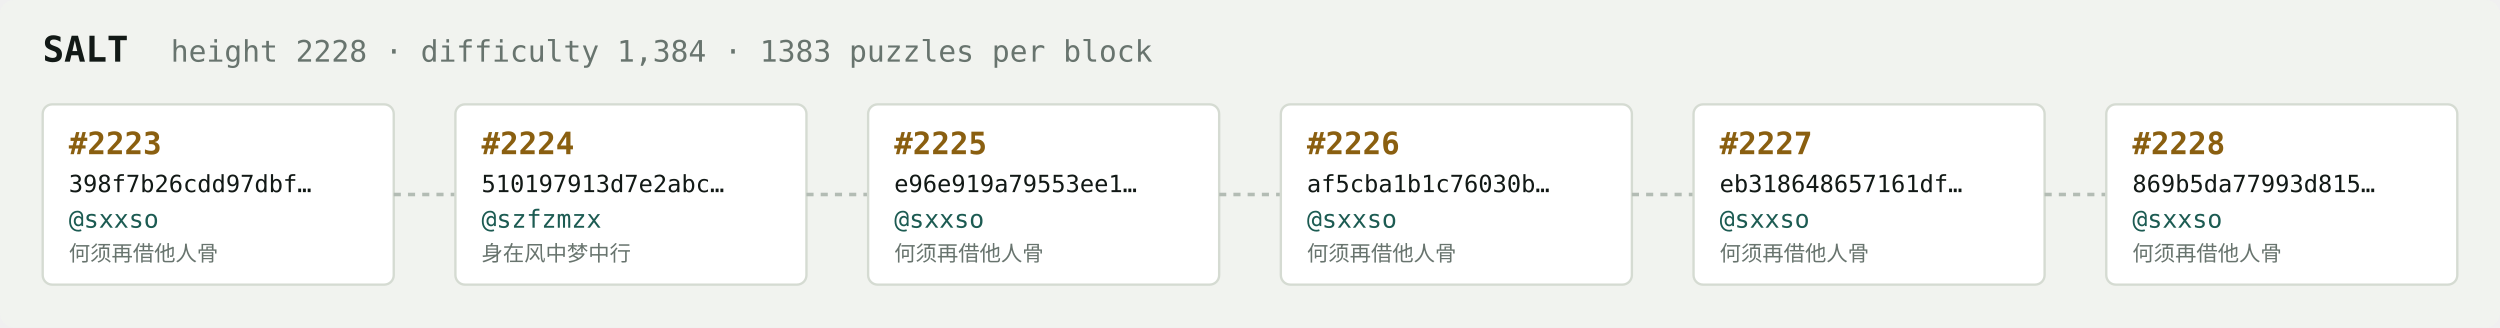
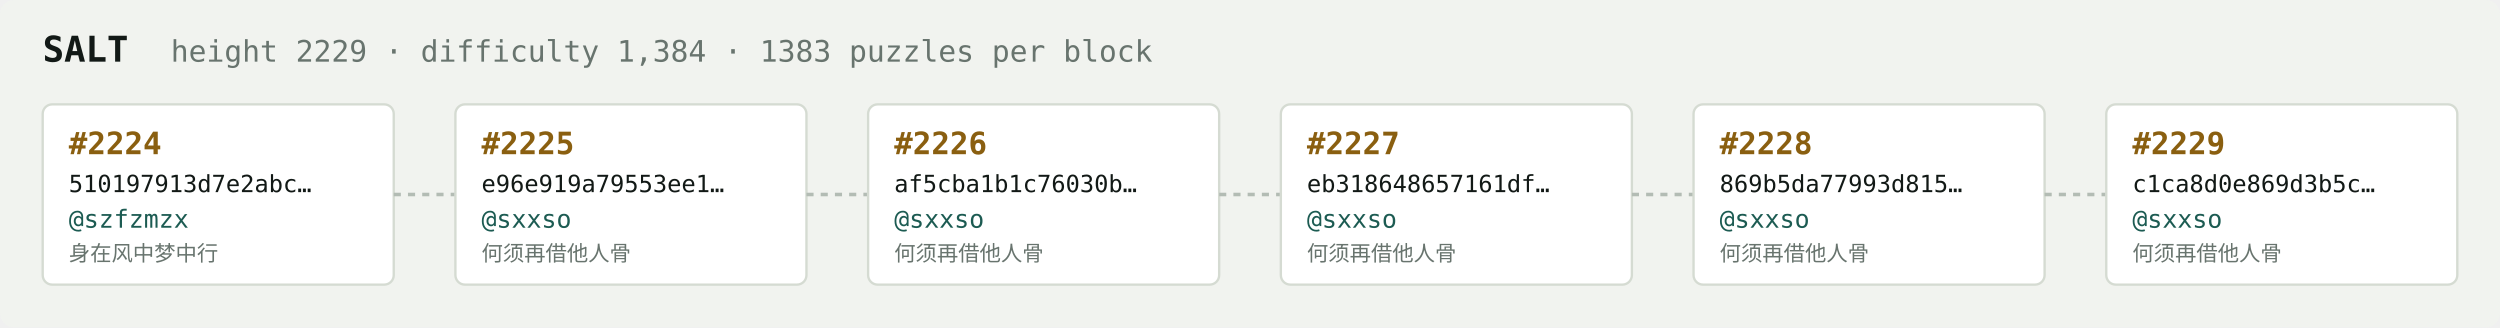
<svg xmlns="http://www.w3.org/2000/svg" width="1054" height="138" viewBox="0 0 1054 138" font-family="ui-monospace,SFMono-Regular,Menlo,monospace">
  <rect fill="#f1f3ef" width="1054" height="138" rx="6" />
  <text x="18" y="26" fill="#121916" font-size="15" font-weight="700">SALT</text>
-   <text x="72" y="26" fill="#68746e" font-size="12.5">height 2228 · difficulty 1,384 · 1383 puzzles per block</text>
+   <text x="72" y="26" fill="#68746e" font-size="12.5">height 2229 · difficulty 1,384 · 1383 puzzles per block</text>
  <rect x="18" y="44" width="148" height="76" rx="4" fill="#ffffff" stroke="#d5dbd2" stroke-width="1" />
-   <text x="29" y="65" fill="#8a5f10" font-size="13" font-weight="700">#2223</text>
-   <text x="29" y="81" fill="#121916" font-size="10">398f7b26cdd97dbf…</text>
-   <text x="29" y="96" fill="#1c5b52" font-size="10.5">@sxxso</text>
-   <text x="29" y="110" fill="#68746e" font-size="9">何须再借他人骨</text>
+   <text x="29" y="65" fill="#8a5f10" font-size="13" font-weight="700">#2224</text>
+   <text x="29" y="81" fill="#121916" font-size="10">510197913d7e2abc…</text>
+   <text x="29" y="96" fill="#1c5b52" font-size="10.5">@szfzmzx</text>
+   <text x="29" y="110" fill="#68746e" font-size="9">身在风中梦中行</text>
  <line x1="166" y1="82.0" x2="192" y2="82.0" stroke="#b3bcb4" stroke-width="1.5" stroke-dasharray="3 3" />
  <rect x="192" y="44" width="148" height="76" rx="4" fill="#ffffff" stroke="#d5dbd2" stroke-width="1" />
-   <text x="203" y="65" fill="#8a5f10" font-size="13" font-weight="700">#2224</text>
-   <text x="203" y="81" fill="#121916" font-size="10">510197913d7e2abc…</text>
-   <text x="203" y="96" fill="#1c5b52" font-size="10.5">@szfzmzx</text>
-   <text x="203" y="110" fill="#68746e" font-size="9">身在风中梦中行</text>
+   <text x="203" y="65" fill="#8a5f10" font-size="13" font-weight="700">#2225</text>
+   <text x="203" y="81" fill="#121916" font-size="10">e96e919a79553ee1…</text>
+   <text x="203" y="96" fill="#1c5b52" font-size="10.5">@sxxso</text>
+   <text x="203" y="110" fill="#68746e" font-size="9">何须再借他人骨</text>
  <line x1="340" y1="82.0" x2="366" y2="82.0" stroke="#b3bcb4" stroke-width="1.5" stroke-dasharray="3 3" />
  <rect x="366" y="44" width="148" height="76" rx="4" fill="#ffffff" stroke="#d5dbd2" stroke-width="1" />
-   <text x="377" y="65" fill="#8a5f10" font-size="13" font-weight="700">#2225</text>
-   <text x="377" y="81" fill="#121916" font-size="10">e96e919a79553ee1…</text>
+   <text x="377" y="65" fill="#8a5f10" font-size="13" font-weight="700">#2226</text>
+   <text x="377" y="81" fill="#121916" font-size="10">af5cba1b1c76030b…</text>
  <text x="377" y="96" fill="#1c5b52" font-size="10.5">@sxxso</text>
  <text x="377" y="110" fill="#68746e" font-size="9">何须再借他人骨</text>
  <line x1="514" y1="82.0" x2="540" y2="82.0" stroke="#b3bcb4" stroke-width="1.5" stroke-dasharray="3 3" />
  <rect x="540" y="44" width="148" height="76" rx="4" fill="#ffffff" stroke="#d5dbd2" stroke-width="1" />
-   <text x="551" y="65" fill="#8a5f10" font-size="13" font-weight="700">#2226</text>
-   <text x="551" y="81" fill="#121916" font-size="10">af5cba1b1c76030b…</text>
+   <text x="551" y="65" fill="#8a5f10" font-size="13" font-weight="700">#2227</text>
+   <text x="551" y="81" fill="#121916" font-size="10">eb318648657161df…</text>
  <text x="551" y="96" fill="#1c5b52" font-size="10.5">@sxxso</text>
  <text x="551" y="110" fill="#68746e" font-size="9">何须再借他人骨</text>
  <line x1="688" y1="82.0" x2="714" y2="82.0" stroke="#b3bcb4" stroke-width="1.5" stroke-dasharray="3 3" />
  <rect x="714" y="44" width="148" height="76" rx="4" fill="#ffffff" stroke="#d5dbd2" stroke-width="1" />
-   <text x="725" y="65" fill="#8a5f10" font-size="13" font-weight="700">#2227</text>
-   <text x="725" y="81" fill="#121916" font-size="10">eb318648657161df…</text>
+   <text x="725" y="65" fill="#8a5f10" font-size="13" font-weight="700">#2228</text>
+   <text x="725" y="81" fill="#121916" font-size="10">869b5da77993d815…</text>
  <text x="725" y="96" fill="#1c5b52" font-size="10.5">@sxxso</text>
  <text x="725" y="110" fill="#68746e" font-size="9">何须再借他人骨</text>
  <line x1="862" y1="82.0" x2="888" y2="82.0" stroke="#b3bcb4" stroke-width="1.5" stroke-dasharray="3 3" />
  <rect x="888" y="44" width="148" height="76" rx="4" fill="#ffffff" stroke="#d5dbd2" stroke-width="1" />
-   <text x="899" y="65" fill="#8a5f10" font-size="13" font-weight="700">#2228</text>
-   <text x="899" y="81" fill="#121916" font-size="10">869b5da77993d815…</text>
+   <text x="899" y="65" fill="#8a5f10" font-size="13" font-weight="700">#2229</text>
+   <text x="899" y="81" fill="#121916" font-size="10">c1ca8d0e869d3b5c…</text>
  <text x="899" y="96" fill="#1c5b52" font-size="10.5">@sxxso</text>
  <text x="899" y="110" fill="#68746e" font-size="9">何须再借他人骨</text>
</svg>
